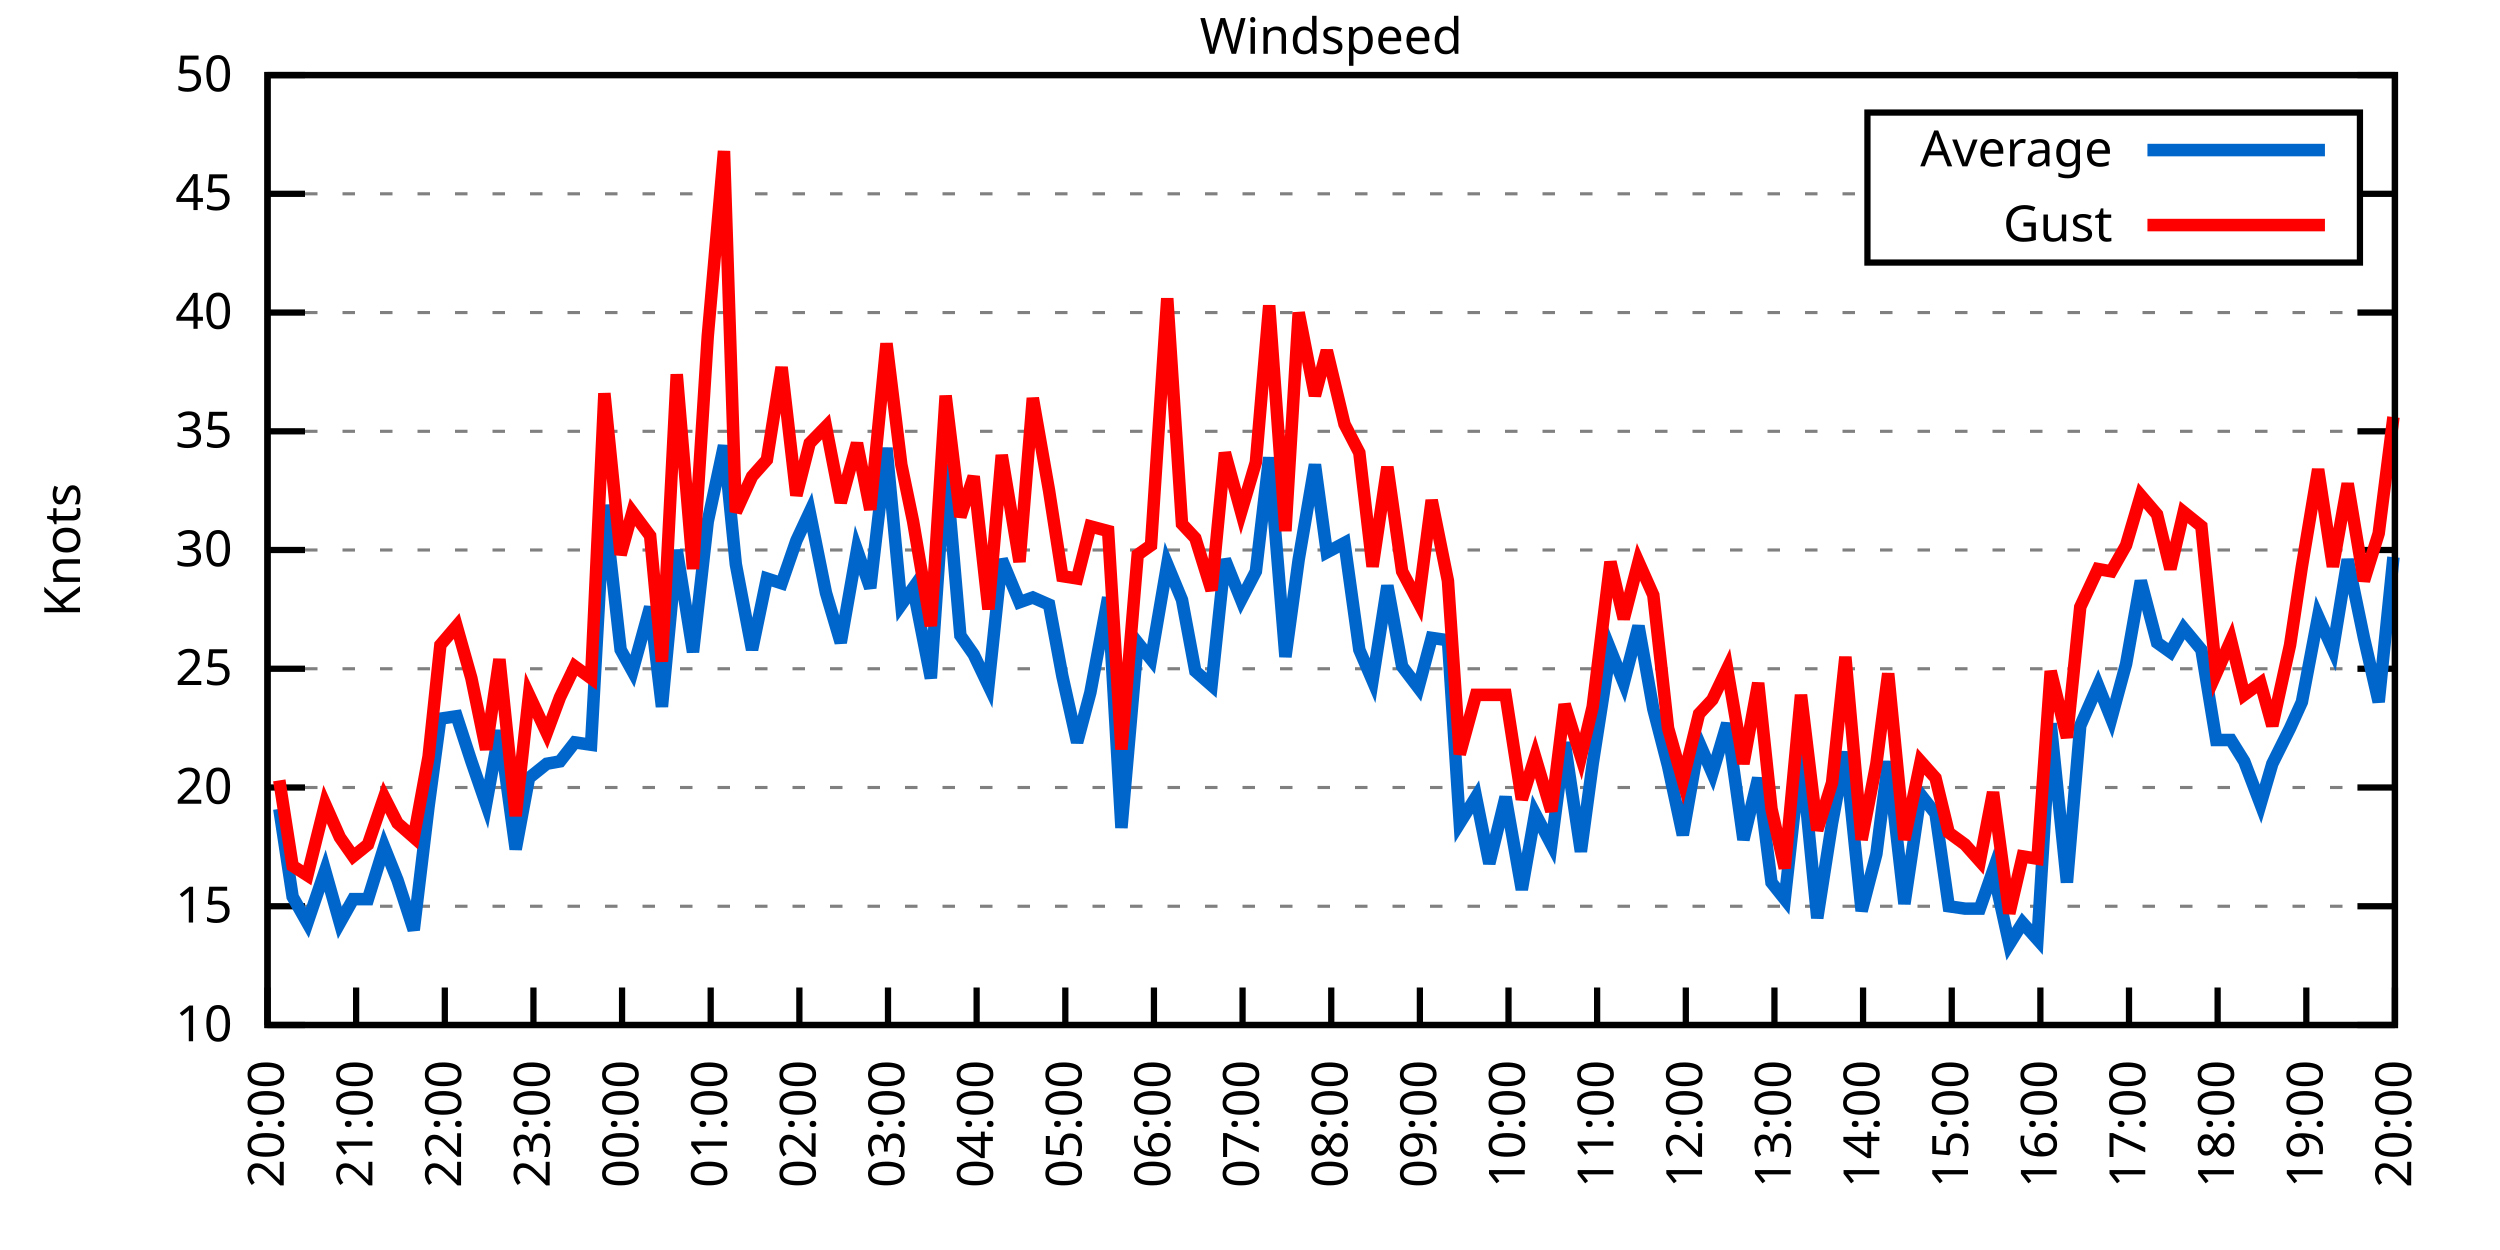
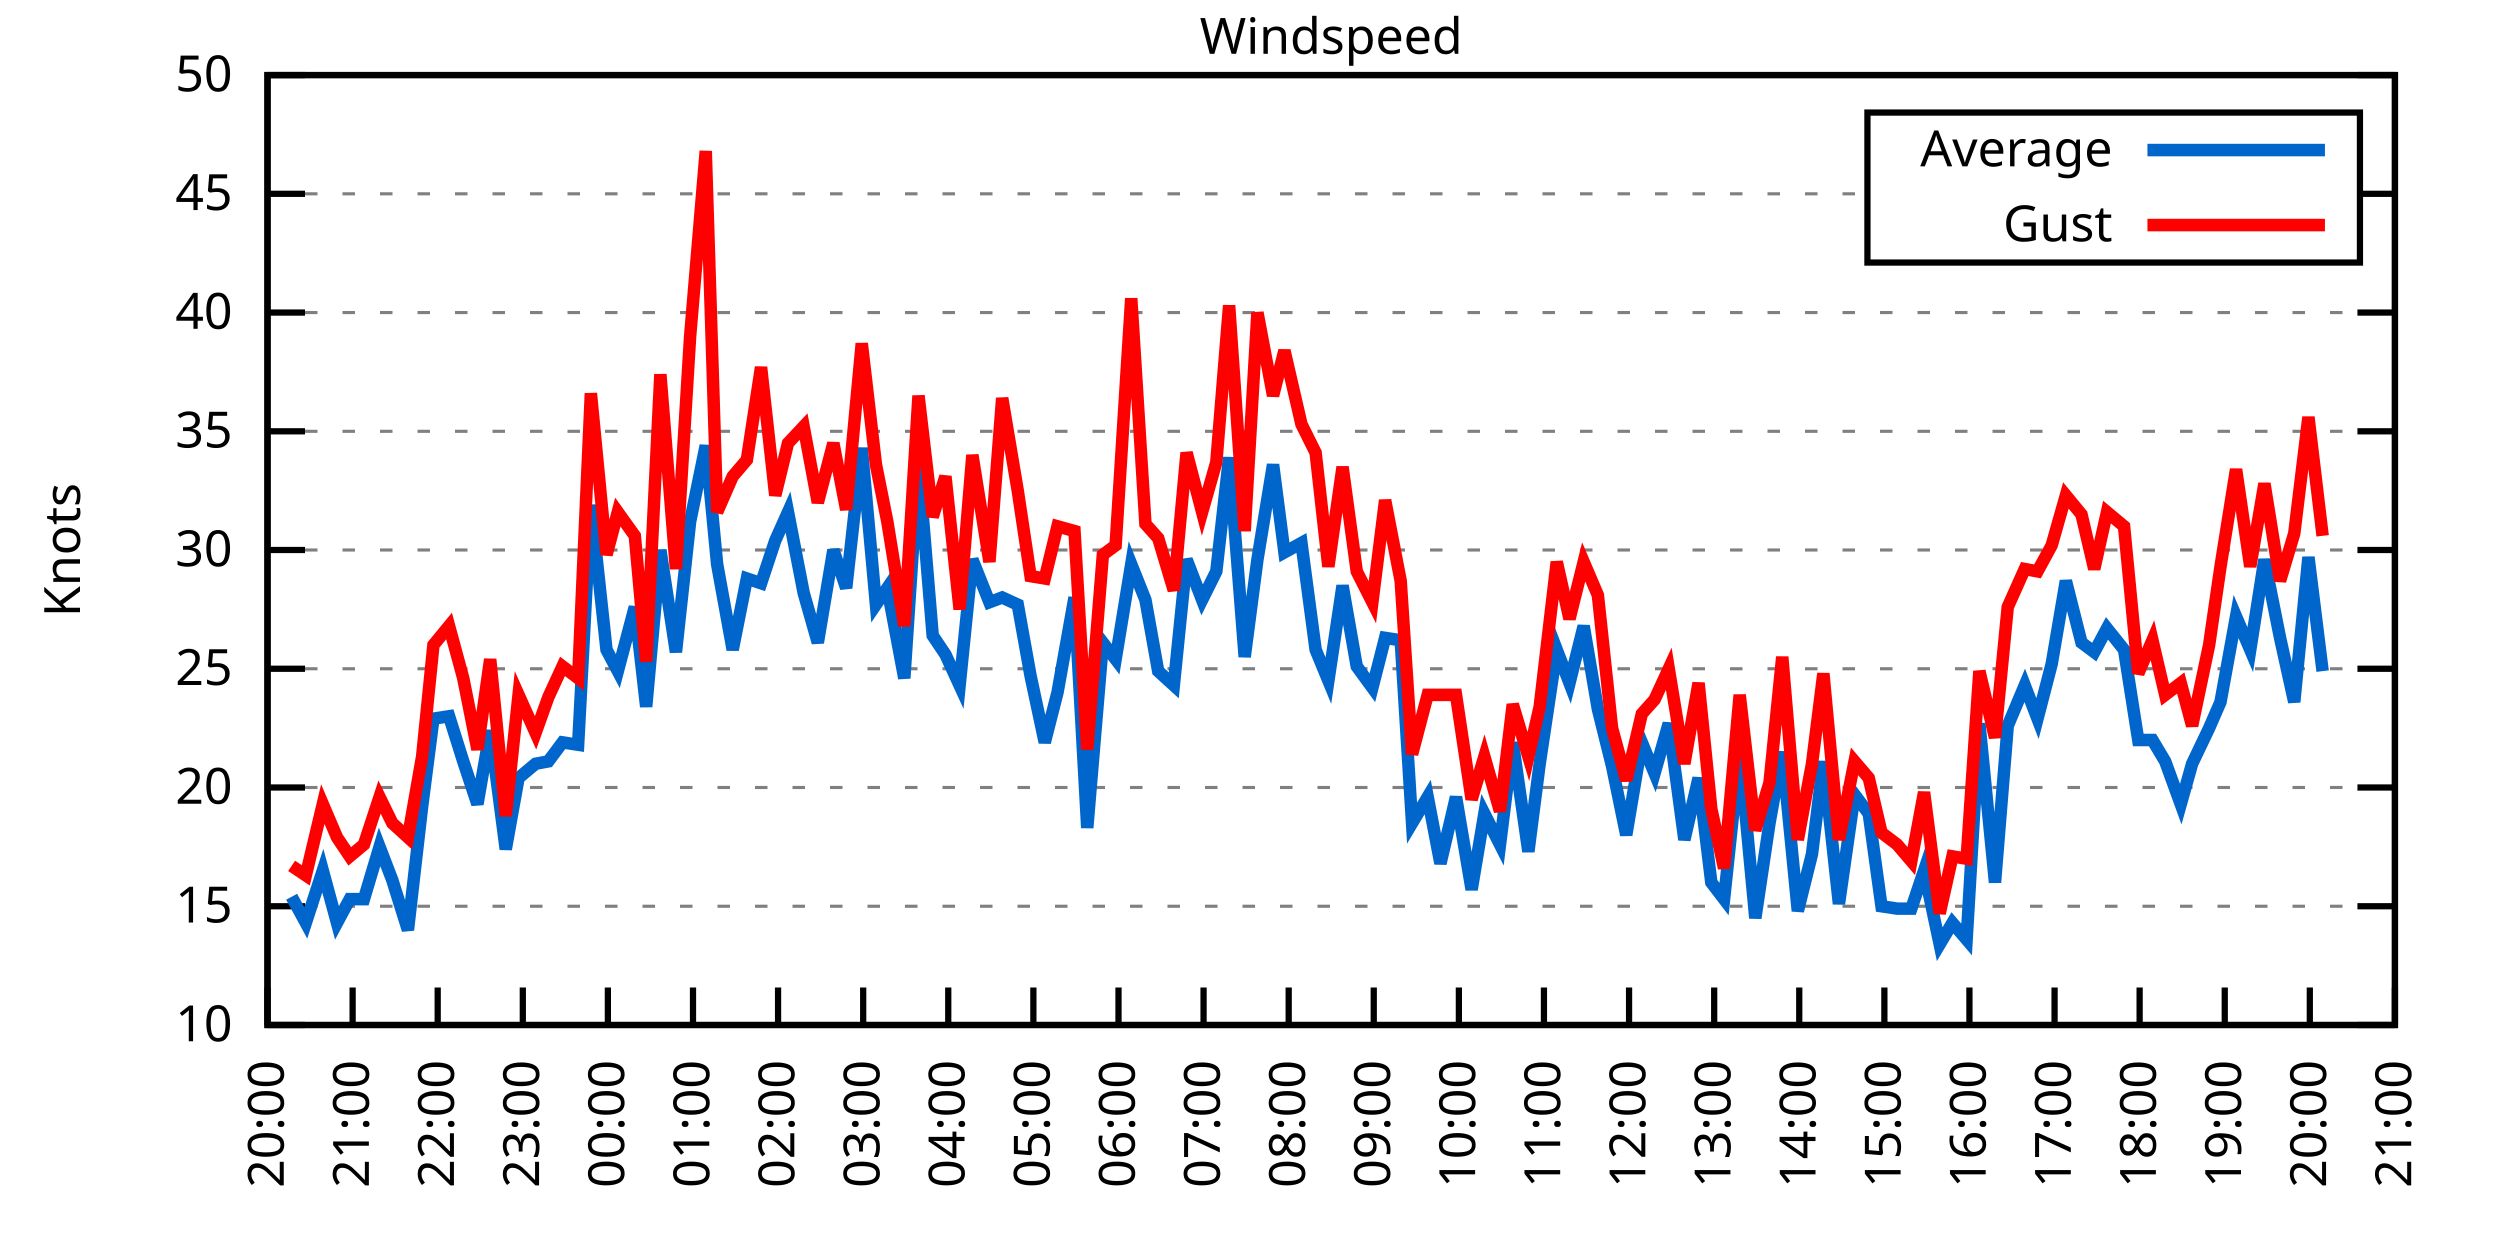
<svg xmlns="http://www.w3.org/2000/svg" xmlns:xlink="http://www.w3.org/1999/xlink" width="400" height="200" viewBox="0 0 400 200">
  <g id="gnuplot_canvas">
    <rect x="0" y="0" width="400" height="200" fill="none" />
    <defs>
      <circle id="gpDot" r="0.5" stroke-width="0.5" stroke="currentColor" />
      <path id="gpPt0" stroke-width="0.333" stroke="currentColor" d="M-1,0 h2 M0,-1 v2" />
      <path id="gpPt1" stroke-width="0.333" stroke="currentColor" d="M-1,-1 L1,1 M1,-1 L-1,1" />
      <path id="gpPt2" stroke-width="0.333" stroke="currentColor" d="M-1,0 L1,0 M0,-1 L0,1 M-1,-1 L1,1 M-1,1 L1,-1" />
      <rect id="gpPt3" stroke-width="0.333" stroke="currentColor" x="-1" y="-1" width="2" height="2" />
      <rect id="gpPt4" stroke-width="0.333" stroke="currentColor" fill="currentColor" x="-1" y="-1" width="2" height="2" />
      <circle id="gpPt5" stroke-width="0.333" stroke="currentColor" cx="0" cy="0" r="1" />
      <use xlink:href="#gpPt5" id="gpPt6" fill="currentColor" stroke="none" />
      <path id="gpPt7" stroke-width="0.333" stroke="currentColor" d="M0,-1.33 L-1.33,0.67 L1.33,0.67 z" />
      <use xlink:href="#gpPt7" id="gpPt8" fill="currentColor" stroke="none" />
      <use xlink:href="#gpPt7" id="gpPt9" stroke="currentColor" transform="rotate(180)" />
      <use xlink:href="#gpPt9" id="gpPt10" fill="currentColor" stroke="none" />
      <use xlink:href="#gpPt3" id="gpPt11" stroke="currentColor" transform="rotate(45)" />
      <use xlink:href="#gpPt11" id="gpPt12" fill="currentColor" stroke="none" />
      <path id="gpPt13" stroke-width="0.333" stroke="currentColor" d="M0,1.330 L1.265,0.411 L0.782,-1.067 L-0.782,-1.076 L-1.265,0.411 z" />
      <use xlink:href="#gpPt13" id="gpPt14" fill="currentColor" stroke="none" />
      <filter id="textbox" filterUnits="objectBoundingBox" x="0" y="0" height="1" width="1">
        <feFlood flood-color="white" flood-opacity="1" result="bgnd" />
        <feComposite in="SourceGraphic" in2="bgnd" operator="atop" />
      </filter>
      <filter id="greybox" filterUnits="objectBoundingBox" x="0" y="0" height="1" width="1">
        <feFlood flood-color="lightgrey" flood-opacity="1" result="grey" />
        <feComposite in="SourceGraphic" in2="grey" operator="atop" />
      </filter>
    </defs>
    <g fill="none" color="white" stroke="currentColor" stroke-width="1.00" stroke-linecap="butt" stroke-linejoin="miter">
</g>
    <g fill="none" color="black" stroke="currentColor" stroke-width="1.00" stroke-linecap="butt" stroke-linejoin="miter">
      <g stroke="none" shape-rendering="crispEdges">
        <polygon fill="rgb(255, 255, 255)" points="42.80,164.00 383.18,164.00 383.18,12.02 42.80,12.02 " />
      </g>
    </g>
    <g fill="none" color="black" stroke="currentColor" stroke-width="1.00" stroke-linecap="butt" stroke-linejoin="miter">
</g>
    <g fill="none" color="black" stroke="black" stroke-width="0.50" stroke-linecap="butt" stroke-linejoin="miter">
</g>
    <g fill="none" color="gray" stroke="currentColor" stroke-width="0.50" stroke-linecap="butt" stroke-linejoin="miter">
      <path stroke="gray" stroke-dasharray="2,4" class="gridline" d="M42.80,164.00 L383.19,164.00  " />
    </g>
    <g fill="none" color="gray" stroke="gray" stroke-width="1.00" stroke-linecap="butt" stroke-linejoin="miter">
</g>
    <g fill="none" color="black" stroke="currentColor" stroke-width="1.00" stroke-linecap="butt" stroke-linejoin="miter">
      <path stroke="black" d="M42.80,164.00 L48.80,164.00 M383.19,164.00 L377.19,164.00  " />
      <g transform="translate(37.20,166.60)" stroke="none" fill="black" font-family="Sans" font-size="8.00" text-anchor="end">
        <text>
          <tspan font-family="Sans"> 10</tspan>
        </text>
      </g>
    </g>
    <g fill="none" color="black" stroke="currentColor" stroke-width="1.00" stroke-linecap="butt" stroke-linejoin="miter">
</g>
    <g fill="none" color="black" stroke="black" stroke-width="0.50" stroke-linecap="butt" stroke-linejoin="miter">
</g>
    <g fill="none" color="gray" stroke="currentColor" stroke-width="0.50" stroke-linecap="butt" stroke-linejoin="miter">
      <path stroke="gray" stroke-dasharray="2,4" class="gridline" d="M42.80,145.00 L383.19,145.00  " />
    </g>
    <g fill="none" color="gray" stroke="gray" stroke-width="1.00" stroke-linecap="butt" stroke-linejoin="miter">
</g>
    <g fill="none" color="black" stroke="currentColor" stroke-width="1.00" stroke-linecap="butt" stroke-linejoin="miter">
      <path stroke="black" d="M42.80,145.00 L48.80,145.00 M383.19,145.00 L377.19,145.00  " />
      <g transform="translate(37.20,147.60)" stroke="none" fill="black" font-family="Sans" font-size="8.00" text-anchor="end">
        <text>
          <tspan font-family="Sans"> 15</tspan>
        </text>
      </g>
    </g>
    <g fill="none" color="black" stroke="currentColor" stroke-width="1.00" stroke-linecap="butt" stroke-linejoin="miter">
</g>
    <g fill="none" color="black" stroke="black" stroke-width="0.50" stroke-linecap="butt" stroke-linejoin="miter">
</g>
    <g fill="none" color="gray" stroke="currentColor" stroke-width="0.50" stroke-linecap="butt" stroke-linejoin="miter">
      <path stroke="gray" stroke-dasharray="2,4" class="gridline" d="M42.80,126.00 L383.19,126.00  " />
    </g>
    <g fill="none" color="gray" stroke="gray" stroke-width="1.00" stroke-linecap="butt" stroke-linejoin="miter">
</g>
    <g fill="none" color="black" stroke="currentColor" stroke-width="1.00" stroke-linecap="butt" stroke-linejoin="miter">
      <path stroke="black" d="M42.80,126.00 L48.80,126.00 M383.19,126.00 L377.19,126.00  " />
      <g transform="translate(37.20,128.60)" stroke="none" fill="black" font-family="Sans" font-size="8.00" text-anchor="end">
        <text>
          <tspan font-family="Sans"> 20</tspan>
        </text>
      </g>
    </g>
    <g fill="none" color="black" stroke="currentColor" stroke-width="1.00" stroke-linecap="butt" stroke-linejoin="miter">
</g>
    <g fill="none" color="black" stroke="black" stroke-width="0.50" stroke-linecap="butt" stroke-linejoin="miter">
</g>
    <g fill="none" color="gray" stroke="currentColor" stroke-width="0.50" stroke-linecap="butt" stroke-linejoin="miter">
      <path stroke="gray" stroke-dasharray="2,4" class="gridline" d="M42.80,107.00 L383.19,107.00  " />
    </g>
    <g fill="none" color="gray" stroke="gray" stroke-width="1.00" stroke-linecap="butt" stroke-linejoin="miter">
</g>
    <g fill="none" color="black" stroke="currentColor" stroke-width="1.00" stroke-linecap="butt" stroke-linejoin="miter">
      <path stroke="black" d="M42.80,107.00 L48.80,107.00 M383.19,107.00 L377.19,107.00  " />
      <g transform="translate(37.20,109.60)" stroke="none" fill="black" font-family="Sans" font-size="8.00" text-anchor="end">
        <text>
          <tspan font-family="Sans"> 25</tspan>
        </text>
      </g>
    </g>
    <g fill="none" color="black" stroke="currentColor" stroke-width="1.00" stroke-linecap="butt" stroke-linejoin="miter">
</g>
    <g fill="none" color="black" stroke="black" stroke-width="0.50" stroke-linecap="butt" stroke-linejoin="miter">
</g>
    <g fill="none" color="gray" stroke="currentColor" stroke-width="0.50" stroke-linecap="butt" stroke-linejoin="miter">
      <path stroke="gray" stroke-dasharray="2,4" class="gridline" d="M42.80,88.00 L383.19,88.00  " />
    </g>
    <g fill="none" color="gray" stroke="gray" stroke-width="1.00" stroke-linecap="butt" stroke-linejoin="miter">
</g>
    <g fill="none" color="black" stroke="currentColor" stroke-width="1.00" stroke-linecap="butt" stroke-linejoin="miter">
      <path stroke="black" d="M42.80,88.00 L48.80,88.00 M383.19,88.00 L377.19,88.00  " />
      <g transform="translate(37.20,90.60)" stroke="none" fill="black" font-family="Sans" font-size="8.00" text-anchor="end">
        <text>
          <tspan font-family="Sans"> 30</tspan>
        </text>
      </g>
    </g>
    <g fill="none" color="black" stroke="currentColor" stroke-width="1.00" stroke-linecap="butt" stroke-linejoin="miter">
</g>
    <g fill="none" color="black" stroke="black" stroke-width="0.50" stroke-linecap="butt" stroke-linejoin="miter">
</g>
    <g fill="none" color="gray" stroke="currentColor" stroke-width="0.50" stroke-linecap="butt" stroke-linejoin="miter">
      <path stroke="gray" stroke-dasharray="2,4" class="gridline" d="M42.80,69.01 L383.19,69.01  " />
    </g>
    <g fill="none" color="gray" stroke="gray" stroke-width="1.00" stroke-linecap="butt" stroke-linejoin="miter">
</g>
    <g fill="none" color="black" stroke="currentColor" stroke-width="1.00" stroke-linecap="butt" stroke-linejoin="miter">
      <path stroke="black" d="M42.80,69.01 L48.80,69.01 M383.19,69.01 L377.19,69.01  " />
      <g transform="translate(37.20,71.61)" stroke="none" fill="black" font-family="Sans" font-size="8.00" text-anchor="end">
        <text>
          <tspan font-family="Sans"> 35</tspan>
        </text>
      </g>
    </g>
    <g fill="none" color="black" stroke="currentColor" stroke-width="1.00" stroke-linecap="butt" stroke-linejoin="miter">
</g>
    <g fill="none" color="black" stroke="black" stroke-width="0.50" stroke-linecap="butt" stroke-linejoin="miter">
</g>
    <g fill="none" color="gray" stroke="currentColor" stroke-width="0.50" stroke-linecap="butt" stroke-linejoin="miter">
      <path stroke="gray" stroke-dasharray="2,4" class="gridline" d="M42.80,50.01 L383.19,50.01  " />
    </g>
    <g fill="none" color="gray" stroke="gray" stroke-width="1.00" stroke-linecap="butt" stroke-linejoin="miter">
</g>
    <g fill="none" color="black" stroke="currentColor" stroke-width="1.00" stroke-linecap="butt" stroke-linejoin="miter">
      <path stroke="black" d="M42.80,50.01 L48.80,50.01 M383.19,50.01 L377.19,50.01  " />
      <g transform="translate(37.20,52.61)" stroke="none" fill="black" font-family="Sans" font-size="8.00" text-anchor="end">
        <text>
          <tspan font-family="Sans"> 40</tspan>
        </text>
      </g>
    </g>
    <g fill="none" color="black" stroke="currentColor" stroke-width="1.00" stroke-linecap="butt" stroke-linejoin="miter">
</g>
    <g fill="none" color="black" stroke="black" stroke-width="0.50" stroke-linecap="butt" stroke-linejoin="miter">
</g>
    <g fill="none" color="gray" stroke="currentColor" stroke-width="0.50" stroke-linecap="butt" stroke-linejoin="miter">
      <path stroke="gray" stroke-dasharray="2,4" class="gridline" d="M42.80,31.01 L298.79,31.01 M377.59,31.01 L383.19,31.01  " />
    </g>
    <g fill="none" color="gray" stroke="gray" stroke-width="1.00" stroke-linecap="butt" stroke-linejoin="miter">
</g>
    <g fill="none" color="black" stroke="currentColor" stroke-width="1.00" stroke-linecap="butt" stroke-linejoin="miter">
      <path stroke="black" d="M42.80,31.01 L48.80,31.01 M383.19,31.01 L377.19,31.01  " />
      <g transform="translate(37.20,33.61)" stroke="none" fill="black" font-family="Sans" font-size="8.00" text-anchor="end">
        <text>
          <tspan font-family="Sans"> 45</tspan>
        </text>
      </g>
    </g>
    <g fill="none" color="black" stroke="currentColor" stroke-width="1.00" stroke-linecap="butt" stroke-linejoin="miter">
</g>
    <g fill="none" color="black" stroke="black" stroke-width="0.50" stroke-linecap="butt" stroke-linejoin="miter">
</g>
    <g fill="none" color="gray" stroke="currentColor" stroke-width="0.50" stroke-linecap="butt" stroke-linejoin="miter">
      <path stroke="gray" stroke-dasharray="2,4" class="gridline" d="M42.80,12.01 L383.19,12.01  " />
    </g>
    <g fill="none" color="gray" stroke="gray" stroke-width="1.00" stroke-linecap="butt" stroke-linejoin="miter">
</g>
    <g fill="none" color="black" stroke="currentColor" stroke-width="1.00" stroke-linecap="butt" stroke-linejoin="miter">
      <path stroke="black" d="M42.80,12.01 L48.80,12.01 M383.19,12.01 L377.19,12.01  " />
      <g transform="translate(37.20,14.61)" stroke="none" fill="black" font-family="Sans" font-size="8.00" text-anchor="end">
        <text>
          <tspan font-family="Sans"> 50</tspan>
        </text>
      </g>
    </g>
    <g fill="none" color="black" stroke="currentColor" stroke-width="1.00" stroke-linecap="butt" stroke-linejoin="miter">
      <path stroke="black" d="M42.80,164.00 L42.80,158.00  " />
      <g transform="translate(45.40,169.60) rotate(270.00)" stroke="none" fill="black" font-family="Sans" font-size="8.00" text-anchor="end">
        <text>
          <tspan font-family="Sans">20:00</tspan>
        </text>
      </g>
    </g>
    <g fill="none" color="black" stroke="currentColor" stroke-width="1.00" stroke-linecap="butt" stroke-linejoin="miter">
-       <path stroke="black" d="M56.98,164.00 L56.98,158.00  " />
-       <g transform="translate(59.58,169.60) rotate(270.00)" stroke="none" fill="black" font-family="Sans" font-size="8.00" text-anchor="end">
+       <path stroke="black" d="M56.42,164.00 L56.42,158.00  " />
+       <g transform="translate(59.02,169.60) rotate(270.00)" stroke="none" fill="black" font-family="Sans" font-size="8.00" text-anchor="end">
        <text>
          <tspan font-family="Sans">21:00</tspan>
        </text>
      </g>
    </g>
    <g fill="none" color="black" stroke="currentColor" stroke-width="1.00" stroke-linecap="butt" stroke-linejoin="miter">
-       <path stroke="black" d="M71.17,164.00 L71.17,158.00  " />
-       <g transform="translate(73.77,169.60) rotate(270.00)" stroke="none" fill="black" font-family="Sans" font-size="8.00" text-anchor="end">
+       <path stroke="black" d="M70.03,164.00 L70.03,158.00  " />
+       <g transform="translate(72.63,169.60) rotate(270.00)" stroke="none" fill="black" font-family="Sans" font-size="8.00" text-anchor="end">
        <text>
          <tspan font-family="Sans">22:00</tspan>
        </text>
      </g>
    </g>
    <g fill="none" color="black" stroke="currentColor" stroke-width="1.00" stroke-linecap="butt" stroke-linejoin="miter">
-       <path stroke="black" d="M85.35,164.00 L85.35,158.00  " />
-       <g transform="translate(87.95,169.60) rotate(270.00)" stroke="none" fill="black" font-family="Sans" font-size="8.00" text-anchor="end">
+       <path stroke="black" d="M83.65,164.00 L83.65,158.00  " />
+       <g transform="translate(86.25,169.60) rotate(270.00)" stroke="none" fill="black" font-family="Sans" font-size="8.00" text-anchor="end">
        <text>
          <tspan font-family="Sans">23:00</tspan>
        </text>
      </g>
    </g>
    <g fill="none" color="black" stroke="currentColor" stroke-width="1.00" stroke-linecap="butt" stroke-linejoin="miter">
-       <path stroke="black" d="M99.53,164.00 L99.53,158.00  " />
-       <g transform="translate(102.13,169.60) rotate(270.00)" stroke="none" fill="black" font-family="Sans" font-size="8.00" text-anchor="end">
+       <path stroke="black" d="M97.26,164.00 L97.26,158.00  " />
+       <g transform="translate(99.86,169.60) rotate(270.00)" stroke="none" fill="black" font-family="Sans" font-size="8.00" text-anchor="end">
        <text>
          <tspan font-family="Sans">00:00</tspan>
        </text>
      </g>
    </g>
    <g fill="none" color="black" stroke="currentColor" stroke-width="1.00" stroke-linecap="butt" stroke-linejoin="miter">
-       <path stroke="black" d="M113.71,164.00 L113.71,158.00  " />
-       <g transform="translate(116.31,169.60) rotate(270.00)" stroke="none" fill="black" font-family="Sans" font-size="8.00" text-anchor="end">
+       <path stroke="black" d="M110.88,164.00 L110.88,158.00  " />
+       <g transform="translate(113.48,169.60) rotate(270.00)" stroke="none" fill="black" font-family="Sans" font-size="8.00" text-anchor="end">
        <text>
          <tspan font-family="Sans">01:00</tspan>
        </text>
      </g>
    </g>
    <g fill="none" color="black" stroke="currentColor" stroke-width="1.00" stroke-linecap="butt" stroke-linejoin="miter">
-       <path stroke="black" d="M127.90,164.00 L127.90,158.00  " />
-       <g transform="translate(130.50,169.60) rotate(270.00)" stroke="none" fill="black" font-family="Sans" font-size="8.00" text-anchor="end">
+       <path stroke="black" d="M124.49,164.00 L124.49,158.00  " />
+       <g transform="translate(127.09,169.60) rotate(270.00)" stroke="none" fill="black" font-family="Sans" font-size="8.00" text-anchor="end">
        <text>
          <tspan font-family="Sans">02:00</tspan>
        </text>
      </g>
    </g>
    <g fill="none" color="black" stroke="currentColor" stroke-width="1.00" stroke-linecap="butt" stroke-linejoin="miter">
-       <path stroke="black" d="M142.08,164.00 L142.08,158.00  " />
-       <g transform="translate(144.68,169.60) rotate(270.00)" stroke="none" fill="black" font-family="Sans" font-size="8.00" text-anchor="end">
+       <path stroke="black" d="M138.11,164.00 L138.11,158.00  " />
+       <g transform="translate(140.71,169.60) rotate(270.00)" stroke="none" fill="black" font-family="Sans" font-size="8.00" text-anchor="end">
        <text>
          <tspan font-family="Sans">03:00</tspan>
        </text>
      </g>
    </g>
    <g fill="none" color="black" stroke="currentColor" stroke-width="1.00" stroke-linecap="butt" stroke-linejoin="miter">
-       <path stroke="black" d="M156.26,164.00 L156.26,158.00  " />
-       <g transform="translate(158.86,169.60) rotate(270.00)" stroke="none" fill="black" font-family="Sans" font-size="8.00" text-anchor="end">
+       <path stroke="black" d="M151.72,164.00 L151.72,158.00  " />
+       <g transform="translate(154.32,169.60) rotate(270.00)" stroke="none" fill="black" font-family="Sans" font-size="8.00" text-anchor="end">
        <text>
          <tspan font-family="Sans">04:00</tspan>
        </text>
      </g>
    </g>
    <g fill="none" color="black" stroke="currentColor" stroke-width="1.00" stroke-linecap="butt" stroke-linejoin="miter">
-       <path stroke="black" d="M170.45,164.00 L170.45,158.00  " />
-       <g transform="translate(173.05,169.60) rotate(270.00)" stroke="none" fill="black" font-family="Sans" font-size="8.00" text-anchor="end">
+       <path stroke="black" d="M165.34,164.00 L165.34,158.00  " />
+       <g transform="translate(167.94,169.60) rotate(270.00)" stroke="none" fill="black" font-family="Sans" font-size="8.00" text-anchor="end">
        <text>
          <tspan font-family="Sans">05:00</tspan>
        </text>
      </g>
    </g>
    <g fill="none" color="black" stroke="currentColor" stroke-width="1.00" stroke-linecap="butt" stroke-linejoin="miter">
-       <path stroke="black" d="M184.63,164.00 L184.63,158.00  " />
-       <g transform="translate(187.23,169.60) rotate(270.00)" stroke="none" fill="black" font-family="Sans" font-size="8.00" text-anchor="end">
+       <path stroke="black" d="M178.96,164.00 L178.96,158.00  " />
+       <g transform="translate(181.56,169.60) rotate(270.00)" stroke="none" fill="black" font-family="Sans" font-size="8.00" text-anchor="end">
        <text>
          <tspan font-family="Sans">06:00</tspan>
        </text>
      </g>
    </g>
    <g fill="none" color="black" stroke="currentColor" stroke-width="1.00" stroke-linecap="butt" stroke-linejoin="miter">
-       <path stroke="black" d="M198.81,164.00 L198.81,158.00  " />
-       <g transform="translate(201.41,169.60) rotate(270.00)" stroke="none" fill="black" font-family="Sans" font-size="8.00" text-anchor="end">
+       <path stroke="black" d="M192.57,164.00 L192.57,158.00  " />
+       <g transform="translate(195.17,169.60) rotate(270.00)" stroke="none" fill="black" font-family="Sans" font-size="8.00" text-anchor="end">
        <text>
          <tspan font-family="Sans">07:00</tspan>
        </text>
      </g>
    </g>
    <g fill="none" color="black" stroke="currentColor" stroke-width="1.00" stroke-linecap="butt" stroke-linejoin="miter">
-       <path stroke="black" d="M213.00,164.00 L213.00,158.00  " />
-       <g transform="translate(215.60,169.60) rotate(270.00)" stroke="none" fill="black" font-family="Sans" font-size="8.00" text-anchor="end">
+       <path stroke="black" d="M206.19,164.00 L206.19,158.00  " />
+       <g transform="translate(208.79,169.60) rotate(270.00)" stroke="none" fill="black" font-family="Sans" font-size="8.00" text-anchor="end">
        <text>
          <tspan font-family="Sans">08:00</tspan>
        </text>
      </g>
    </g>
    <g fill="none" color="black" stroke="currentColor" stroke-width="1.00" stroke-linecap="butt" stroke-linejoin="miter">
-       <path stroke="black" d="M227.18,164.00 L227.18,158.00  " />
-       <g transform="translate(229.78,169.60) rotate(270.00)" stroke="none" fill="black" font-family="Sans" font-size="8.00" text-anchor="end">
+       <path stroke="black" d="M219.80,164.00 L219.80,158.00  " />
+       <g transform="translate(222.40,169.60) rotate(270.00)" stroke="none" fill="black" font-family="Sans" font-size="8.00" text-anchor="end">
        <text>
          <tspan font-family="Sans">09:00</tspan>
        </text>
      </g>
    </g>
    <g fill="none" color="black" stroke="currentColor" stroke-width="1.00" stroke-linecap="butt" stroke-linejoin="miter">
-       <path stroke="black" d="M241.36,164.00 L241.36,158.00  " />
-       <g transform="translate(243.96,169.60) rotate(270.00)" stroke="none" fill="black" font-family="Sans" font-size="8.00" text-anchor="end">
+       <path stroke="black" d="M233.42,164.00 L233.42,158.00  " />
+       <g transform="translate(236.02,169.60) rotate(270.00)" stroke="none" fill="black" font-family="Sans" font-size="8.00" text-anchor="end">
        <text>
          <tspan font-family="Sans">10:00</tspan>
        </text>
      </g>
    </g>
    <g fill="none" color="black" stroke="currentColor" stroke-width="1.00" stroke-linecap="butt" stroke-linejoin="miter">
-       <path stroke="black" d="M255.54,164.00 L255.54,158.00  " />
-       <g transform="translate(258.14,169.60) rotate(270.00)" stroke="none" fill="black" font-family="Sans" font-size="8.00" text-anchor="end">
+       <path stroke="black" d="M247.03,164.00 L247.03,158.00  " />
+       <g transform="translate(249.63,169.60) rotate(270.00)" stroke="none" fill="black" font-family="Sans" font-size="8.00" text-anchor="end">
        <text>
          <tspan font-family="Sans">11:00</tspan>
        </text>
      </g>
    </g>
    <g fill="none" color="black" stroke="currentColor" stroke-width="1.00" stroke-linecap="butt" stroke-linejoin="miter">
-       <path stroke="black" d="M269.73,164.00 L269.73,158.00  " />
-       <g transform="translate(272.33,169.60) rotate(270.00)" stroke="none" fill="black" font-family="Sans" font-size="8.00" text-anchor="end">
+       <path stroke="black" d="M260.65,164.00 L260.65,158.00  " />
+       <g transform="translate(263.25,169.60) rotate(270.00)" stroke="none" fill="black" font-family="Sans" font-size="8.00" text-anchor="end">
        <text>
          <tspan font-family="Sans">12:00</tspan>
        </text>
      </g>
    </g>
    <g fill="none" color="black" stroke="currentColor" stroke-width="1.00" stroke-linecap="butt" stroke-linejoin="miter">
-       <path stroke="black" d="M283.91,164.00 L283.91,158.00  " />
-       <g transform="translate(286.51,169.60) rotate(270.00)" stroke="none" fill="black" font-family="Sans" font-size="8.00" text-anchor="end">
+       <path stroke="black" d="M274.27,164.00 L274.27,158.00  " />
+       <g transform="translate(276.87,169.60) rotate(270.00)" stroke="none" fill="black" font-family="Sans" font-size="8.00" text-anchor="end">
        <text>
          <tspan font-family="Sans">13:00</tspan>
        </text>
      </g>
    </g>
    <g fill="none" color="black" stroke="currentColor" stroke-width="1.00" stroke-linecap="butt" stroke-linejoin="miter">
-       <path stroke="black" d="M298.09,164.00 L298.09,158.00  " />
-       <g transform="translate(300.69,169.60) rotate(270.00)" stroke="none" fill="black" font-family="Sans" font-size="8.00" text-anchor="end">
+       <path stroke="black" d="M287.88,164.00 L287.88,158.00  " />
+       <g transform="translate(290.48,169.60) rotate(270.00)" stroke="none" fill="black" font-family="Sans" font-size="8.00" text-anchor="end">
        <text>
          <tspan font-family="Sans">14:00</tspan>
        </text>
      </g>
    </g>
    <g fill="none" color="black" stroke="currentColor" stroke-width="1.00" stroke-linecap="butt" stroke-linejoin="miter">
-       <path stroke="black" d="M312.28,164.00 L312.28,158.00  " />
-       <g transform="translate(314.88,169.60) rotate(270.00)" stroke="none" fill="black" font-family="Sans" font-size="8.00" text-anchor="end">
+       <path stroke="black" d="M301.50,164.00 L301.50,158.00  " />
+       <g transform="translate(304.10,169.60) rotate(270.00)" stroke="none" fill="black" font-family="Sans" font-size="8.00" text-anchor="end">
        <text>
          <tspan font-family="Sans">15:00</tspan>
        </text>
      </g>
    </g>
    <g fill="none" color="black" stroke="currentColor" stroke-width="1.00" stroke-linecap="butt" stroke-linejoin="miter">
-       <path stroke="black" d="M326.46,164.00 L326.46,158.00  " />
-       <g transform="translate(329.06,169.60) rotate(270.00)" stroke="none" fill="black" font-family="Sans" font-size="8.00" text-anchor="end">
+       <path stroke="black" d="M315.11,164.00 L315.11,158.00  " />
+       <g transform="translate(317.71,169.60) rotate(270.00)" stroke="none" fill="black" font-family="Sans" font-size="8.00" text-anchor="end">
        <text>
          <tspan font-family="Sans">16:00</tspan>
        </text>
      </g>
    </g>
    <g fill="none" color="black" stroke="currentColor" stroke-width="1.00" stroke-linecap="butt" stroke-linejoin="miter">
-       <path stroke="black" d="M340.64,164.00 L340.64,158.00  " />
-       <g transform="translate(343.24,169.60) rotate(270.00)" stroke="none" fill="black" font-family="Sans" font-size="8.00" text-anchor="end">
+       <path stroke="black" d="M328.73,164.00 L328.73,158.00  " />
+       <g transform="translate(331.33,169.60) rotate(270.00)" stroke="none" fill="black" font-family="Sans" font-size="8.00" text-anchor="end">
        <text>
          <tspan font-family="Sans">17:00</tspan>
        </text>
      </g>
    </g>
    <g fill="none" color="black" stroke="currentColor" stroke-width="1.00" stroke-linecap="butt" stroke-linejoin="miter">
-       <path stroke="black" d="M354.82,164.00 L354.82,158.00  " />
-       <g transform="translate(357.42,169.60) rotate(270.00)" stroke="none" fill="black" font-family="Sans" font-size="8.00" text-anchor="end">
+       <path stroke="black" d="M342.34,164.00 L342.34,158.00  " />
+       <g transform="translate(344.94,169.60) rotate(270.00)" stroke="none" fill="black" font-family="Sans" font-size="8.00" text-anchor="end">
        <text>
          <tspan font-family="Sans">18:00</tspan>
        </text>
      </g>
    </g>
    <g fill="none" color="black" stroke="currentColor" stroke-width="1.00" stroke-linecap="butt" stroke-linejoin="miter">
-       <path stroke="black" d="M369.01,164.00 L369.01,158.00  " />
-       <g transform="translate(371.61,169.60) rotate(270.00)" stroke="none" fill="black" font-family="Sans" font-size="8.00" text-anchor="end">
+       <path stroke="black" d="M355.96,164.00 L355.96,158.00  " />
+       <g transform="translate(358.56,169.60) rotate(270.00)" stroke="none" fill="black" font-family="Sans" font-size="8.00" text-anchor="end">
        <text>
          <tspan font-family="Sans">19:00</tspan>
+         </text>
+       </g>
+     </g>
+     <g fill="none" color="black" stroke="currentColor" stroke-width="1.00" stroke-linecap="butt" stroke-linejoin="miter">
+       <path stroke="black" d="M369.57,164.00 L369.57,158.00  " />
+       <g transform="translate(372.17,169.60) rotate(270.00)" stroke="none" fill="black" font-family="Sans" font-size="8.00" text-anchor="end">
+         <text>
+           <tspan font-family="Sans">20:00</tspan>
        </text>
      </g>
    </g>
    <g fill="none" color="black" stroke="currentColor" stroke-width="1.00" stroke-linecap="butt" stroke-linejoin="miter">
      <path stroke="black" d="M383.19,164.00 L383.19,158.00  " />
      <g transform="translate(385.79,169.60) rotate(270.00)" stroke="none" fill="black" font-family="Sans" font-size="8.00" text-anchor="end">
        <text>
-           <tspan font-family="Sans">20:00</tspan>
+           <tspan font-family="Sans">21:00</tspan>
        </text>
      </g>
    </g>
    <g fill="none" color="black" stroke="currentColor" stroke-width="1.00" stroke-linecap="butt" stroke-linejoin="miter">
</g>
    <g fill="none" color="black" stroke="currentColor" stroke-width="1.00" stroke-linecap="butt" stroke-linejoin="miter">
      <path stroke="black" d="M42.80,12.01 L42.80,164.00 L383.19,164.00 L383.19,12.01 L42.80,12.01 Z  " />
    </g>
    <g fill="none" color="black" stroke="currentColor" stroke-width="1.00" stroke-linecap="butt" stroke-linejoin="miter">
</g>
    <g fill="none" color="black" stroke="currentColor" stroke-width="1.00" stroke-linecap="butt" stroke-linejoin="miter">
      <path stroke="black" d="M298.79,42.01 L298.79,18.01 L377.59,18.01 L377.59,42.01 L298.79,42.01 Z  " />
    </g>
    <g id="Windspeed_plot_1">
      <g fill="none" color="white" stroke="black" stroke-width="2.00" stroke-linecap="butt" stroke-linejoin="miter">
</g>
      <g fill="none" color="black" stroke="currentColor" stroke-width="2.00" stroke-linecap="butt" stroke-linejoin="miter">
        <g transform="translate(337.99,26.61)" stroke="none" fill="black" font-family="Sans" font-size="8.00" text-anchor="end">
          <text>
            <tspan font-family="Sans">Average</tspan>
          </text>
        </g>
      </g>
      <g fill="none" color="black" stroke="currentColor" stroke-width="2.00" stroke-linecap="butt" stroke-linejoin="miter">
-         <path stroke="rgb(  0, 102, 204)" d="M343.59,24.01 L371.99,24.01 M44.69,129.42 L46.82,143.48 L49.18,147.66 L52.02,139.30 L54.38,147.66 L56.51,143.86   L58.87,143.86 L61.47,135.50 L63.60,140.82 L66.20,148.80 L68.57,129.04 L70.46,114.98 L73.06,114.60 L75.42,121.82   L77.78,128.66 L79.91,116.88 L82.51,135.88 L84.64,124.48 L87.48,122.20 L89.60,121.82 L91.97,118.78 L94.57,119.16   L96.70,80.79 L99.30,103.96 L101.19,107.38 L104.02,97.12 L105.91,113.08 L108.28,88.00 L110.88,104.34 L113.24,83.45   L115.84,71.29 L117.73,90.28 L120.33,103.96 L122.70,92.56 L125.06,93.32 L127.42,86.49 L129.55,81.93 L132.15,94.84   L134.52,102.82 L137.12,88.00 L139.24,94.08 L141.84,71.67 L144.21,96.74 L146.10,94.08 L148.94,108.52 L151.30,74.33   L153.66,101.68 L155.79,104.72 L158.15,109.66 L160.28,89.52 L163.12,96.36 L165.25,95.60 L167.85,96.74 L169.97,108.14   L172.34,118.78 L174.46,110.80 L177.30,95.60 L179.43,132.46 L182.03,102.82 L184.16,105.48 L186.76,90.28 L189.12,95.98   L191.25,107.38 L193.85,109.66 L195.98,89.52 L198.58,95.98 L200.94,91.42 L203.07,73.19 L205.67,105.10 L207.79,89.52   L210.39,74.33 L212.29,88.38 L215.12,86.87 L217.49,103.96 L219.61,108.90 L221.98,93.70 L224.34,106.62 L226.94,110.04   L229.07,102.06 L231.67,102.44 L233.56,131.70 L236.16,127.52 L238.29,138.16 L240.89,127.52 L243.49,142.34 L245.62,130.18   L248.22,135.12 L250.34,118.78 L252.94,136.26 L254.83,122.20 L257.67,103.96 L259.80,109.28 L262.16,100.16 L264.53,113.46   L266.89,122.58 L269.25,133.60 L271.85,118.78 L273.98,123.72 L276.35,115.74 L278.95,134.36 L281.31,124.48 L283.44,141.20   L285.56,143.86 L288.16,120.30 L290.76,146.90 L293.13,131.70 L295.26,120.30 L297.86,145.76 L300.22,136.64 L302.11,121.82   L304.71,144.62 L307.31,127.14 L309.68,130.18 L311.80,145.00 L314.40,145.38 L316.77,145.38 L318.89,139.30 L321.49,151.08   L323.62,147.66 L325.99,150.32 L328.11,115.74 L330.71,141.20 L332.84,116.12 L335.68,109.66 L337.80,114.98 L340.17,106.24   L342.53,92.94 L345.13,102.82 L347.26,104.34 L349.39,100.54 L352.22,103.96 L354.59,118.40 L356.95,118.40 L359.08,121.82   L361.68,128.66 L363.57,122.20 L366.41,116.50 L368.30,112.32 L370.90,98.64 L373.26,103.96 L375.63,89.52 L378.23,102.06   L380.59,112.32 L382.95,89.14  " />
+         <path stroke="rgb(  0, 102, 204)" d="M343.59,24.01 L371.99,24.01 M46.66,143.48 L48.93,147.66 L51.65,139.30 L53.92,147.66 L55.96,143.86 L58.23,143.86   L60.73,135.50 L62.77,140.82 L65.27,148.80 L67.54,129.04 L69.35,114.98 L71.85,114.60 L74.12,121.82 L76.39,128.66   L78.43,116.88 L80.92,135.88 L82.97,124.48 L85.69,122.20 L87.73,121.82 L90.00,118.78 L92.50,119.16 L94.54,80.79   L97.04,103.96 L98.85,107.38 L101.57,97.12 L103.39,113.08 L105.66,88.00 L108.15,104.34 L110.42,83.45 L112.92,71.29   L114.74,90.28 L117.23,103.96 L119.50,92.56 L121.77,93.32 L124.04,86.49 L126.08,81.93 L128.58,94.84 L130.85,102.82   L133.34,88.00 L135.39,94.08 L137.88,71.67 L140.15,96.74 L141.97,94.08 L144.69,108.52 L146.96,74.33 L149.23,101.68   L151.27,104.72 L153.54,109.66 L155.58,89.52 L158.31,96.36 L160.35,95.60 L162.84,96.74 L164.89,108.14 L167.16,118.78   L169.20,110.80 L171.92,95.60 L173.96,132.46 L176.46,102.82 L178.50,105.48 L181.00,90.28 L183.27,95.98 L185.31,107.38   L187.81,109.66 L189.85,89.52 L192.34,95.98 L194.61,91.42 L196.66,73.19 L199.15,105.10 L201.19,89.52 L203.69,74.33   L205.51,88.38 L208.23,86.87 L210.50,103.96 L212.54,108.90 L214.81,93.70 L217.08,106.62 L219.58,110.04 L221.62,102.06   L224.11,102.44 L225.93,131.70 L228.43,127.52 L230.47,138.16 L232.96,127.52 L235.46,142.34 L237.50,130.18 L240.00,135.12   L242.04,118.78 L244.54,136.26 L246.35,122.20 L249.08,103.96 L251.12,109.28 L253.39,100.16 L255.66,113.46 L257.93,122.58   L260.20,133.60 L262.69,118.78 L264.73,123.72 L267.00,115.74 L269.50,134.36 L271.77,124.48 L273.81,141.20 L275.85,143.86   L278.35,120.30 L280.85,146.90 L283.12,131.70 L285.16,120.30 L287.65,145.76 L289.92,136.64 L291.74,121.82 L294.23,144.62   L296.73,127.14 L299.00,130.18 L301.04,145.00 L303.54,145.38 L305.81,145.38 L307.85,139.30 L310.35,151.08 L312.39,147.66   L314.66,150.32 L316.70,115.74 L319.20,141.20 L321.24,116.12 L323.96,109.66 L326.00,114.98 L328.27,106.24 L330.54,92.94   L333.04,102.82 L335.08,104.34 L337.12,100.54 L339.85,103.96 L342.12,118.40 L344.39,118.40 L346.43,121.82 L348.92,128.66   L350.74,122.20 L353.46,116.50 L355.28,112.32 L357.77,98.64 L360.04,103.96 L362.31,89.52 L364.81,102.06 L367.08,112.32   L369.35,89.14 L371.62,107.38  " />
      </g>
    </g>
    <g id="Windspeed_plot_2">
      <g fill="none" color="black" stroke="currentColor" stroke-width="2.00" stroke-linecap="butt" stroke-linejoin="miter">
        <g transform="translate(337.99,38.61)" stroke="none" fill="black" font-family="Sans" font-size="8.00" text-anchor="end">
          <text>
            <tspan font-family="Sans">Gust</tspan>
          </text>
        </g>
      </g>
      <g fill="none" color="black" stroke="currentColor" stroke-width="2.00" stroke-linecap="butt" stroke-linejoin="miter">
-         <path stroke="rgb(255,   0,   0)" d="M343.59,36.01 L371.99,36.01 M44.69,124.86 L46.82,138.54 L49.18,140.06 L52.02,128.66 L54.38,133.98 L56.51,137.02   L58.87,135.12 L61.47,127.52 L63.60,131.70 L66.20,133.98 L68.57,121.06 L70.46,103.20 L73.06,100.16 L75.42,108.52   L77.78,119.92 L79.91,105.48 L82.51,130.56 L84.64,111.18 L87.48,117.26 L89.60,111.56 L91.97,106.62 L94.57,108.52   L96.70,62.93 L99.30,88.76 L101.19,81.93 L104.02,85.73 L105.91,105.86 L108.28,59.89 L110.88,91.04 L113.24,53.81   L115.84,24.17 L117.73,81.93 L120.33,76.23 L122.70,73.57 L125.06,58.75 L127.42,79.27 L129.55,70.91 L132.15,68.25   L134.52,80.41 L137.12,70.91 L139.24,81.55 L141.84,54.95 L144.21,74.33 L146.10,83.45 L148.94,100.16 L151.30,63.31   L153.66,82.69 L155.79,76.23 L158.15,97.50 L160.28,72.81 L163.12,89.90 L165.25,63.69 L167.85,78.51 L169.97,92.18   L172.34,92.56 L174.46,84.21 L177.30,84.97 L179.43,119.92 L182.03,88.76 L184.16,87.25 L186.76,47.73 L189.12,83.83   L191.25,86.11 L193.85,94.46 L195.98,72.43 L198.58,81.93 L200.94,73.95 L203.07,48.87 L205.67,84.97 L207.79,50.01   L210.39,63.31 L212.29,56.09 L215.12,67.87 L217.49,72.43 L219.61,90.66 L221.98,74.71 L224.34,91.42 L226.94,96.36   L229.07,80.03 L231.67,92.94 L233.56,120.68 L236.16,111.18 L238.29,111.18 L240.89,111.18 L243.49,127.90 L245.62,121.06   L248.22,129.80 L250.34,112.70 L252.94,121.06 L254.83,113.08 L257.67,89.90 L259.80,99.02 L262.16,89.90 L264.53,95.22   L266.89,116.50 L269.25,124.86 L271.85,114.22 L273.98,111.94 L276.35,107.00 L278.95,122.20 L281.31,109.28 L283.44,129.42   L285.56,138.92 L288.16,111.18 L290.76,132.84 L293.13,125.24 L295.26,105.10 L297.86,134.36 L300.22,122.20 L302.11,107.76   L304.71,134.36 L307.31,121.82 L309.68,124.48 L311.80,133.22 L314.40,135.12 L316.77,137.78 L318.89,126.76 L321.49,146.14   L323.62,137.02 L325.99,137.40 L328.11,107.38 L330.71,118.02 L332.84,97.12 L335.68,91.04 L337.80,91.42 L340.17,87.25   L342.53,79.27 L345.13,82.31 L347.26,91.04 L349.39,81.93 L352.22,84.21 L354.59,107.76 L356.95,102.44 L359.08,111.18   L361.68,109.28 L363.57,116.12 L366.41,103.20 L368.30,90.66 L370.90,75.09 L373.26,90.66 L375.63,77.37 L378.23,92.94   L380.59,85.35 L382.95,66.73  " />
+         <path stroke="rgb(255,   0,   0)" d="M343.59,36.01 L371.99,36.01 M46.66,138.54 L48.93,140.06 L51.65,128.66 L53.92,133.98 L55.96,137.02 L58.23,135.12   L60.73,127.52 L62.77,131.70 L65.27,133.98 L67.54,121.06 L69.35,103.20 L71.85,100.16 L74.12,108.52 L76.39,119.92   L78.43,105.48 L80.92,130.56 L82.97,111.18 L85.69,117.26 L87.73,111.56 L90.00,106.62 L92.50,108.52 L94.54,62.93   L97.04,88.76 L98.85,81.93 L101.57,85.73 L103.39,105.86 L105.66,59.89 L108.15,91.04 L110.42,53.81 L112.92,24.17   L114.74,81.93 L117.23,76.23 L119.50,73.57 L121.77,58.75 L124.04,79.27 L126.08,70.91 L128.58,68.25 L130.85,80.41   L133.34,70.91 L135.39,81.55 L137.88,54.95 L140.15,74.33 L141.97,83.45 L144.69,100.16 L146.96,63.31 L149.23,82.69   L151.27,76.23 L153.54,97.50 L155.58,72.81 L158.31,89.90 L160.35,63.69 L162.84,78.51 L164.89,92.18 L167.16,92.56   L169.20,84.21 L171.92,84.97 L173.96,119.92 L176.46,88.76 L178.50,87.25 L181.00,47.73 L183.27,83.83 L185.31,86.11   L187.81,94.46 L189.85,72.43 L192.34,81.93 L194.61,73.95 L196.66,48.87 L199.15,84.97 L201.19,50.01 L203.69,63.31   L205.51,56.09 L208.23,67.87 L210.50,72.43 L212.54,90.66 L214.81,74.71 L217.08,91.42 L219.58,96.36 L221.62,80.03   L224.11,92.94 L225.93,120.68 L228.43,111.18 L230.47,111.18 L232.96,111.18 L235.46,127.90 L237.50,121.06 L240.00,129.80   L242.04,112.70 L244.54,121.06 L246.35,113.08 L249.08,89.90 L251.12,99.02 L253.39,89.90 L255.66,95.22 L257.93,116.50   L260.20,124.86 L262.69,114.22 L264.73,111.94 L267.00,107.00 L269.50,122.20 L271.77,109.28 L273.81,129.42 L275.85,138.92   L278.35,111.18 L280.85,132.84 L283.12,125.24 L285.16,105.10 L287.65,134.36 L289.92,122.20 L291.74,107.76 L294.23,134.36   L296.73,121.82 L299.00,124.48 L301.04,133.22 L303.54,135.12 L305.81,137.78 L307.85,126.76 L310.35,146.14 L312.39,137.02   L314.66,137.40 L316.70,107.38 L319.20,118.02 L321.24,97.12 L323.96,91.04 L326.00,91.42 L328.27,87.25 L330.54,79.27   L333.04,82.31 L335.08,91.04 L337.12,81.93 L339.85,84.21 L342.12,107.76 L344.39,102.44 L346.43,111.18 L348.92,109.28   L350.74,116.12 L353.46,103.20 L355.28,90.66 L357.77,75.09 L360.04,90.66 L362.31,77.37 L364.81,92.94 L367.08,85.35   L369.35,66.73 L371.62,85.73  " />
      </g>
    </g>
    <g fill="none" color="black" stroke="currentColor" stroke-width="2.00" stroke-linecap="butt" stroke-linejoin="miter">
</g>
    <g fill="none" color="black" stroke="black" stroke-width="1.00" stroke-linecap="butt" stroke-linejoin="miter">
</g>
    <g fill="none" color="black" stroke="currentColor" stroke-width="1.00" stroke-linecap="butt" stroke-linejoin="miter">
      <path stroke="black" d="M42.80,12.01 L42.80,164.00 L383.19,164.00 L383.19,12.01 L42.80,12.01 Z  " />
      <g transform="translate(12.80,88.01) rotate(270.00)" stroke="none" fill="black" font-family="Sans" font-size="8.00" text-anchor="middle">
        <text>
          <tspan font-family="Sans">Knots</tspan>
        </text>
      </g>
    </g>
    <g fill="none" color="black" stroke="currentColor" stroke-width="1.00" stroke-linecap="butt" stroke-linejoin="miter">
</g>
    <g fill="none" color="black" stroke="currentColor" stroke-width="1.00" stroke-linecap="butt" stroke-linejoin="miter">
      <g transform="translate(212.99,8.61)" stroke="none" fill="black" font-family="Sans" font-size="8.00" text-anchor="middle">
        <text>
          <tspan font-family="Sans">Windspeed</tspan>
        </text>
      </g>
    </g>
    <g fill="none" color="black" stroke="currentColor" stroke-width="1.00" stroke-linecap="butt" stroke-linejoin="miter">
</g>
  </g>
</svg>
